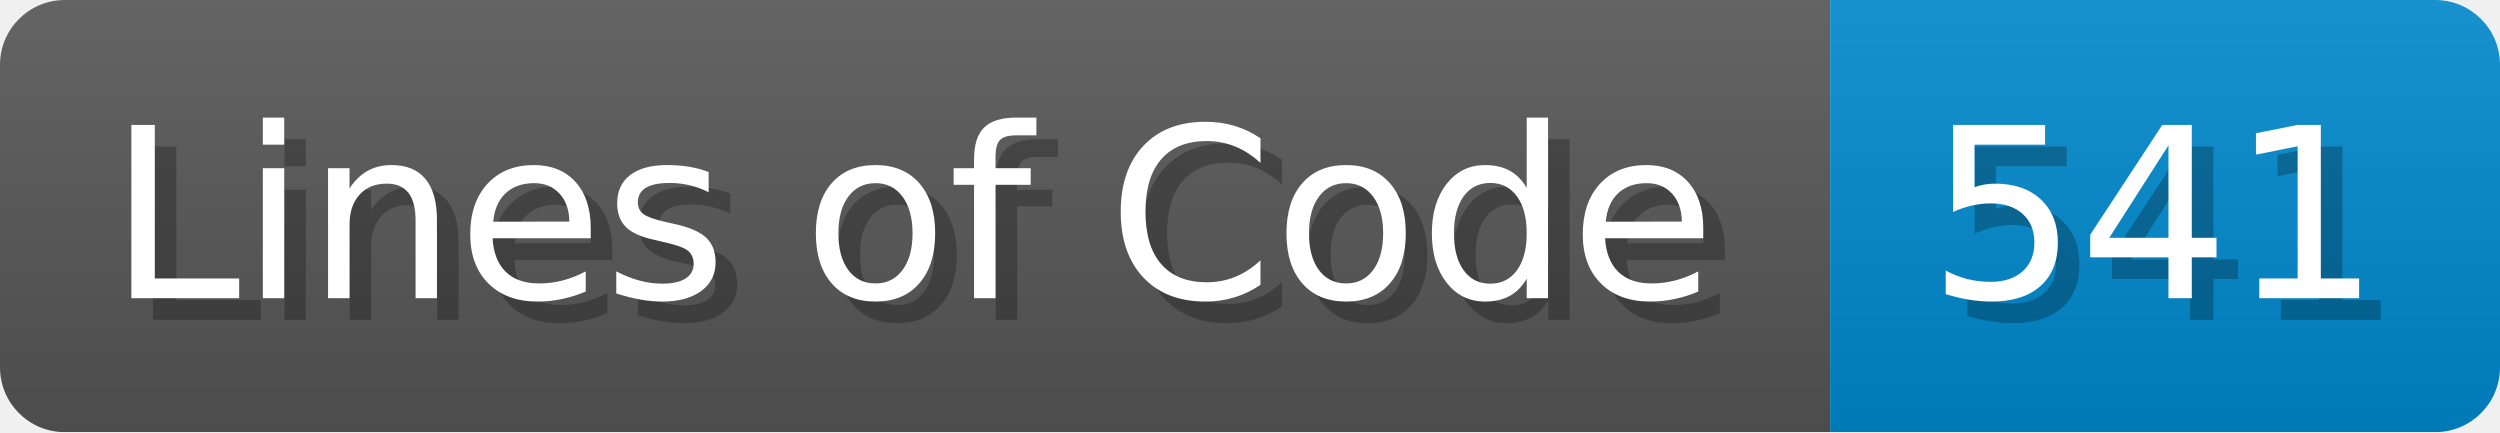
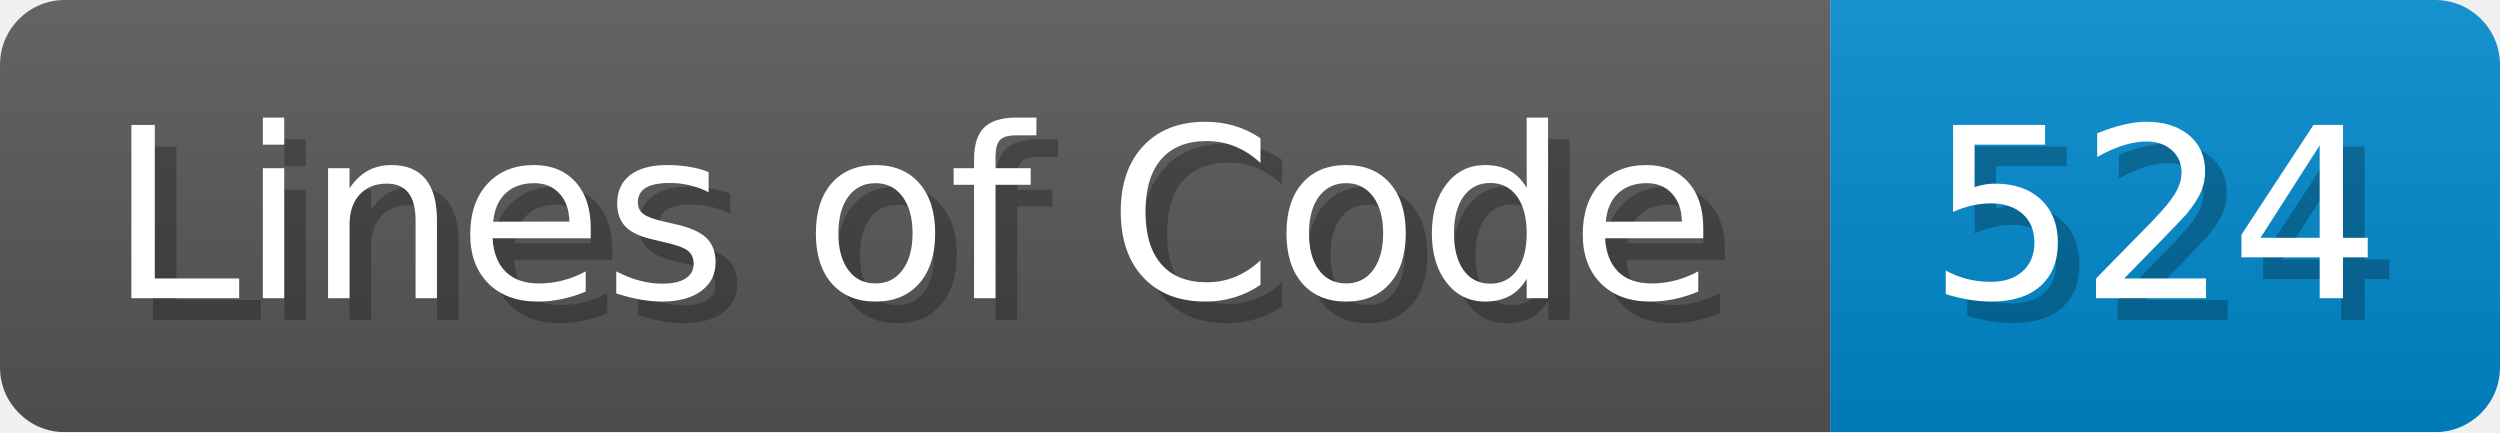
- <svg xmlns="http://www.w3.org/2000/svg" width="115.7" height="20" viewBox="0 0 1157 200" role="img" aria-label="Lines of Code: 541">
+ <svg xmlns="http://www.w3.org/2000/svg" width="115.7" height="20" viewBox="0 0 1157 200" role="img" aria-label="Lines of Code: 524">
  <linearGradient id="a" x2="0" y2="100%">
    <stop offset="0" stop-opacity=".1" stop-color="#EEE" />
    <stop offset="1" stop-opacity=".1" />
  </linearGradient>
  <mask id="m">
    <rect width="1157" height="200" rx="30" fill="#FFF" />
  </mask>
  <g mask="url(#m)">
    <rect width="847" height="200" fill="#555" />
    <rect width="310" height="200" fill="#08C" x="847" />
    <rect width="1157" height="200" fill="url(#a)" />
  </g>
  <g aria-hidden="true" fill="#fff" text-anchor="start" font-family="Verdana,DejaVu Sans,sans-serif" font-size="110">
    <text x="60" y="148" textLength="747" fill="#000" opacity="0.25">Lines of Code</text>
    <text x="50" y="138" textLength="747">Lines of Code</text>
-     <text x="902" y="148" textLength="210" fill="#000" opacity="0.25">541</text>
-     <text x="892" y="138" textLength="210">541</text>
+     <text x="902" y="148" textLength="210" fill="#000" opacity="0.25">524</text>
+     <text x="892" y="138" textLength="210">524</text>
  </g>
</svg>
